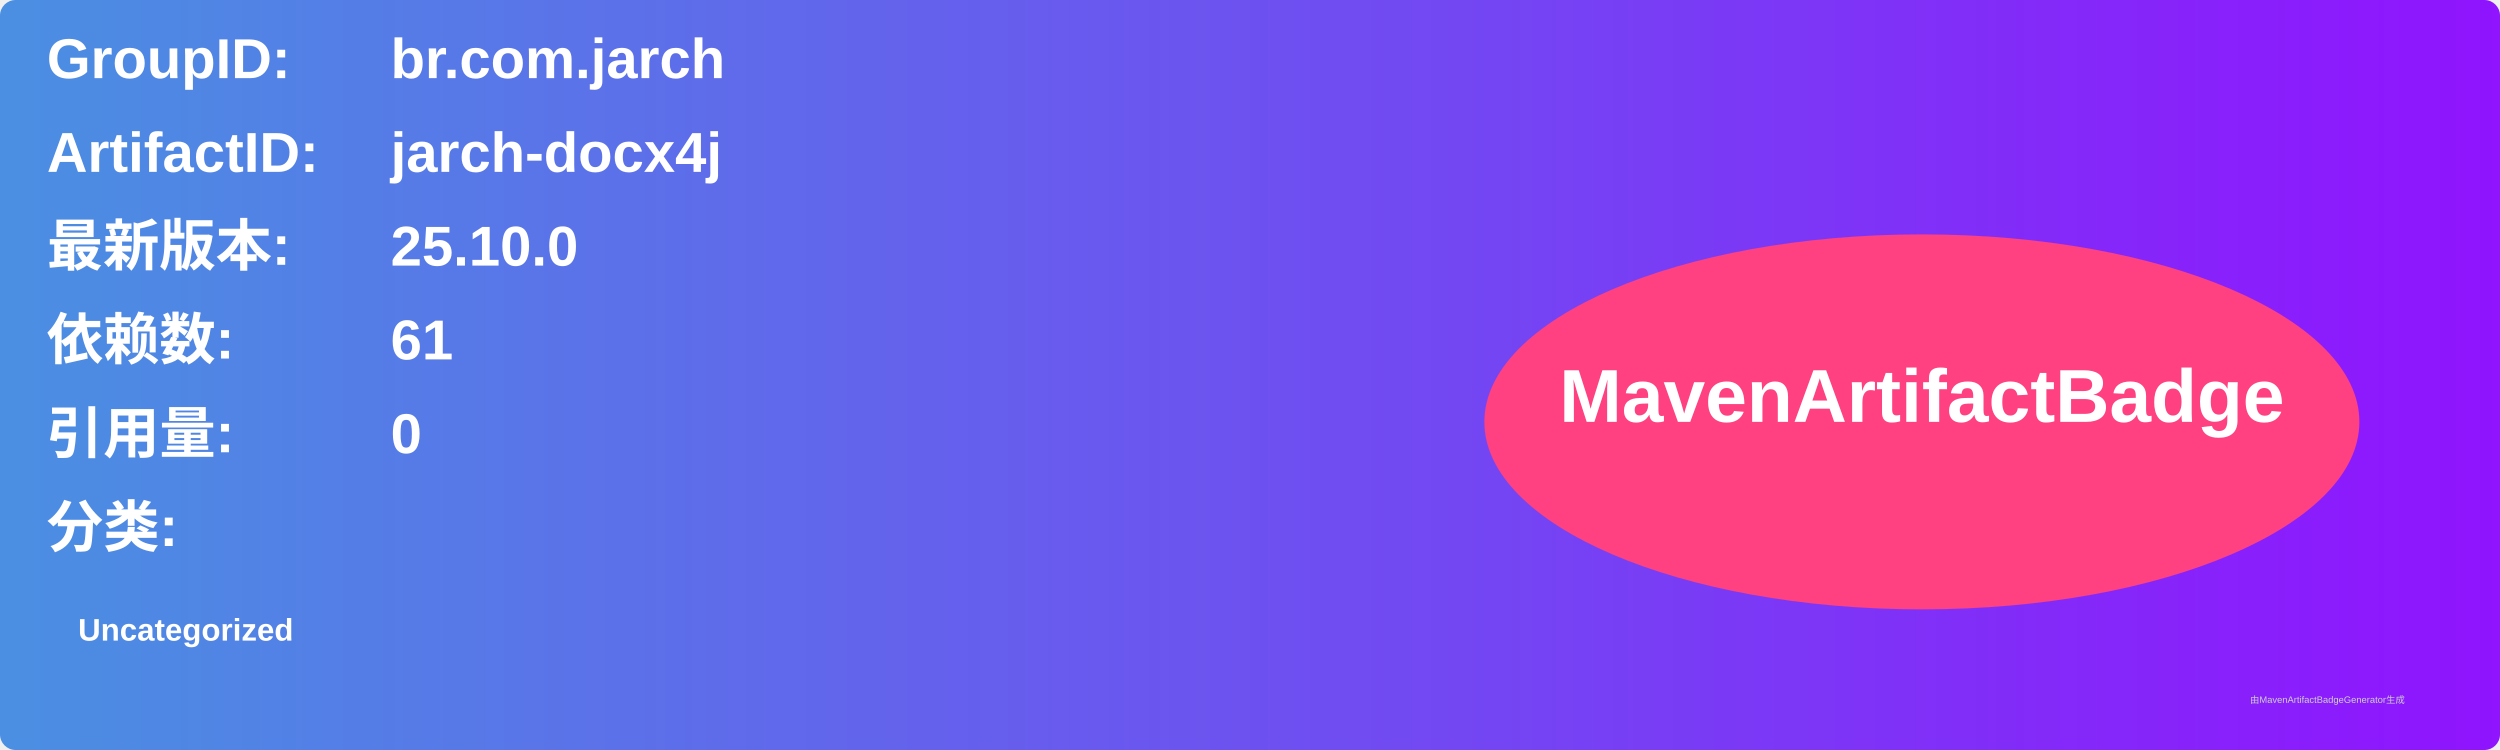
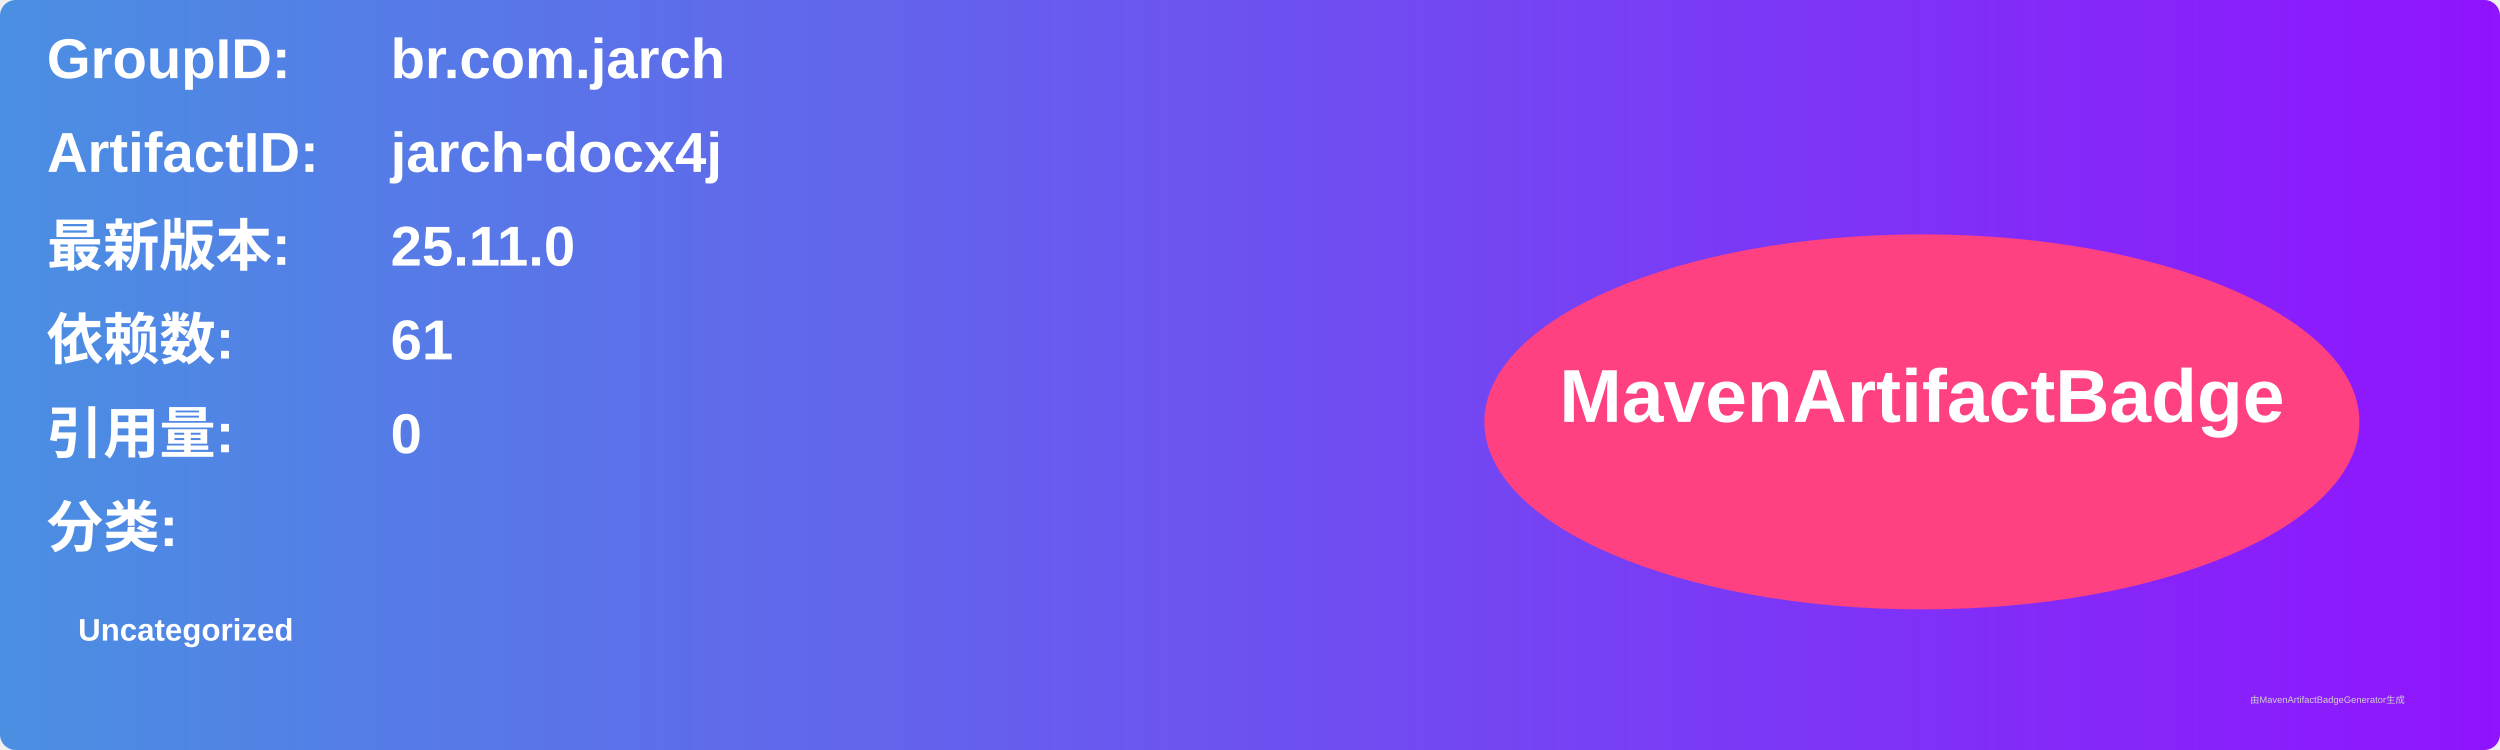
<svg xmlns="http://www.w3.org/2000/svg" width="800" height="240" viewBox="0 0 800 240">
  <linearGradient id="grad" x1="0%" y1="0%" x2="100%" y2="0%">
    <stop offset="0%" stop-color="#4a90e2" />
    <stop offset="100%" stop-color="#9013fe" />
  </linearGradient>
  <rect width="100%" height="100%" rx="5" ry="5" fill="url(#grad)" />
  <g transform="translate(15, 15)">
    <text x="0" y="10" font-family="Arial" font-size="18" fill="white" font-weight="bold" width="260">GroupID:</text>
    <text x="110" y="10" font-family="Arial" font-size="18" fill="white" font-weight="bold" width="460">br.com.jarch</text>
    <text x="0" y="40" font-family="Arial" font-size="18" fill="white" font-weight="bold" width="260">ArtifactID:</text>
    <text x="110" y="40" font-family="Arial" font-size="18" fill="white" font-weight="bold" width="460">jarch-docx4j</text>
    <text x="0" y="70" font-family="Arial" font-size="18" fill="white" font-weight="bold">最新版本:</text>
    <text x="110" y="70" font-family="Arial" font-size="18" fill="white" font-weight="bold">
-       <tspan font-weight="bold">25.10.0</tspan>
+       <tspan font-weight="bold">25.11.0</tspan>
    </text>
    <text x="0" y="100" font-family="Arial" font-size="18" fill="white" font-weight="bold">依赖数: </text>
    <text x="110" y="100" font-family="Arial" font-size="18" fill="white">
      <tspan font-weight="bold">61</tspan>
    </text>
    <text x="0" y="130" font-family="Arial" font-size="18" fill="white" font-weight="bold">引用量: </text>
    <text x="110" y="130" font-family="Arial" font-size="18" fill="white">
      <tspan font-weight="bold">0</tspan>
    </text>
    <text x="0" y="160" font-family="Arial" font-size="18" fill="white" font-weight="bold">分类:</text>
    <text x="10" y="190" font-family="Arial" font-size="10" fill="white">
      <tspan font-weight="bold">Uncategorized</tspan>
    </text>
    <ellipse cx="600" cy="120" rx="140" ry="60" fill="#ff4081" />
    <text x="600" y="120" text-anchor="middle" font-family="Arial" font-size="24" fill="white" font-weight="bold">MavenArtifactBadge</text>
  </g>
  <text x="720" y="225" font-family="Arial" font-size="3" fill="#d0d0d0">由MavenArtifactBadgeGenerator生成</text>
</svg>
